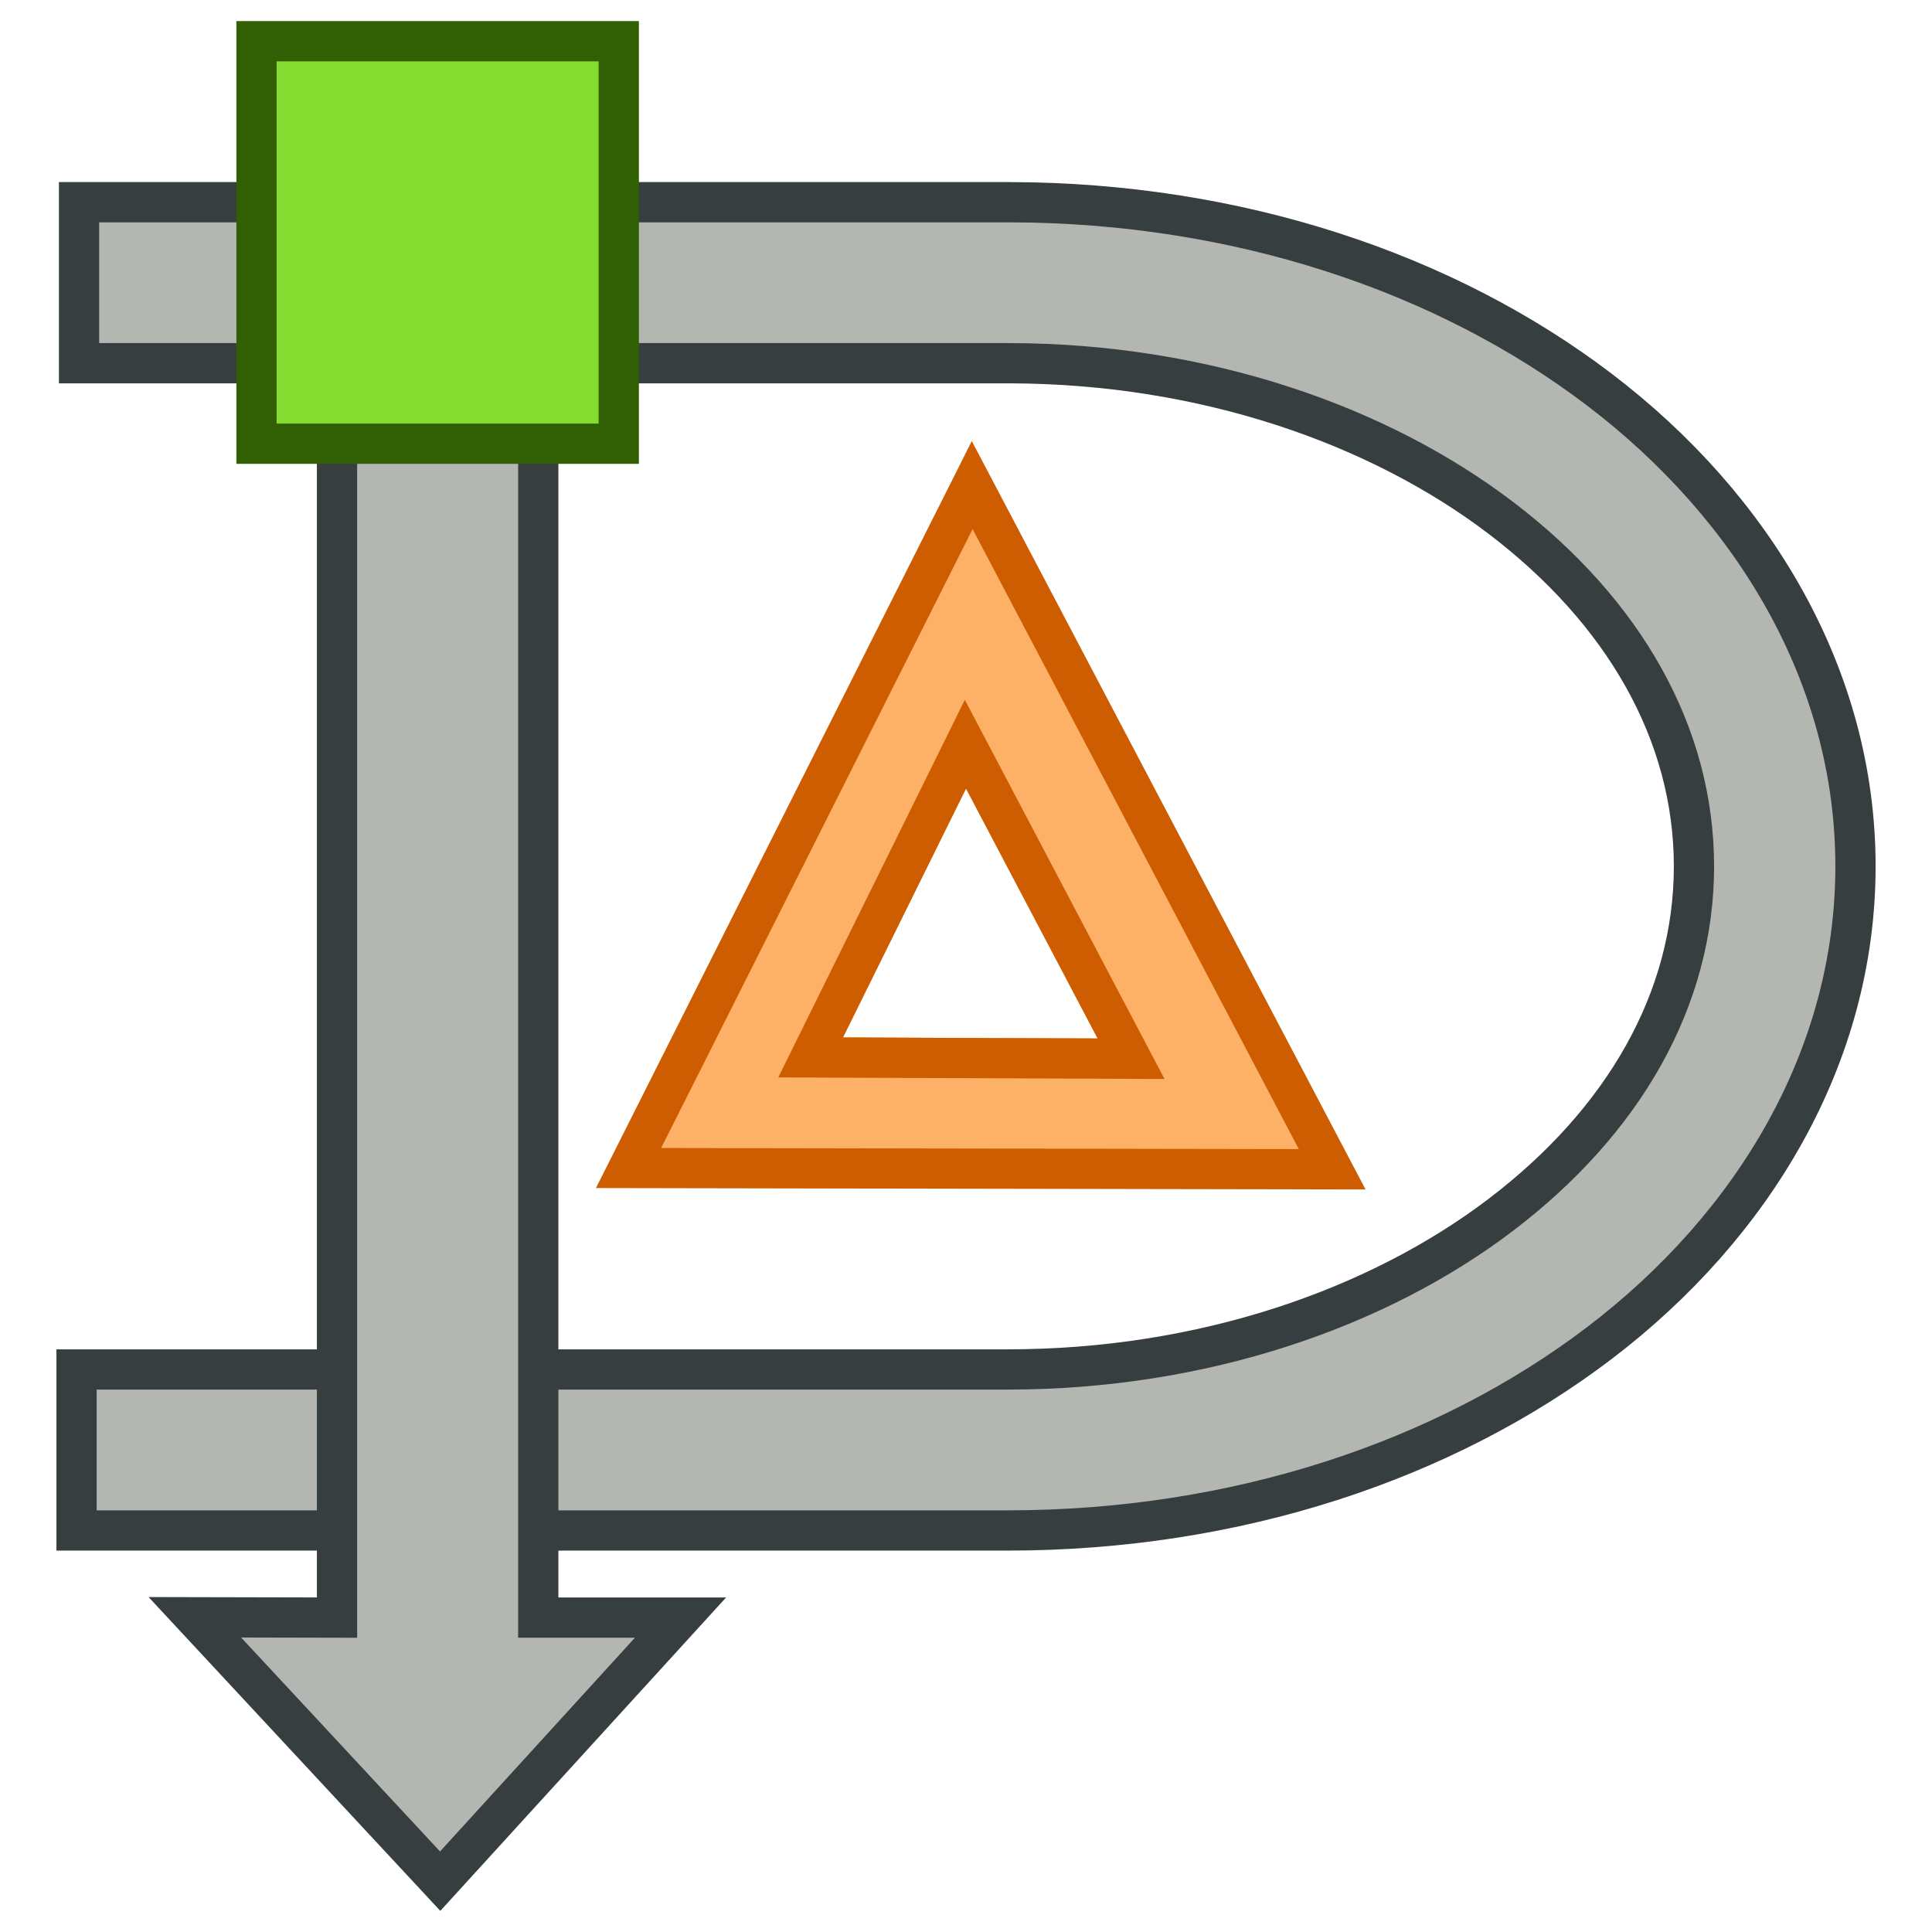
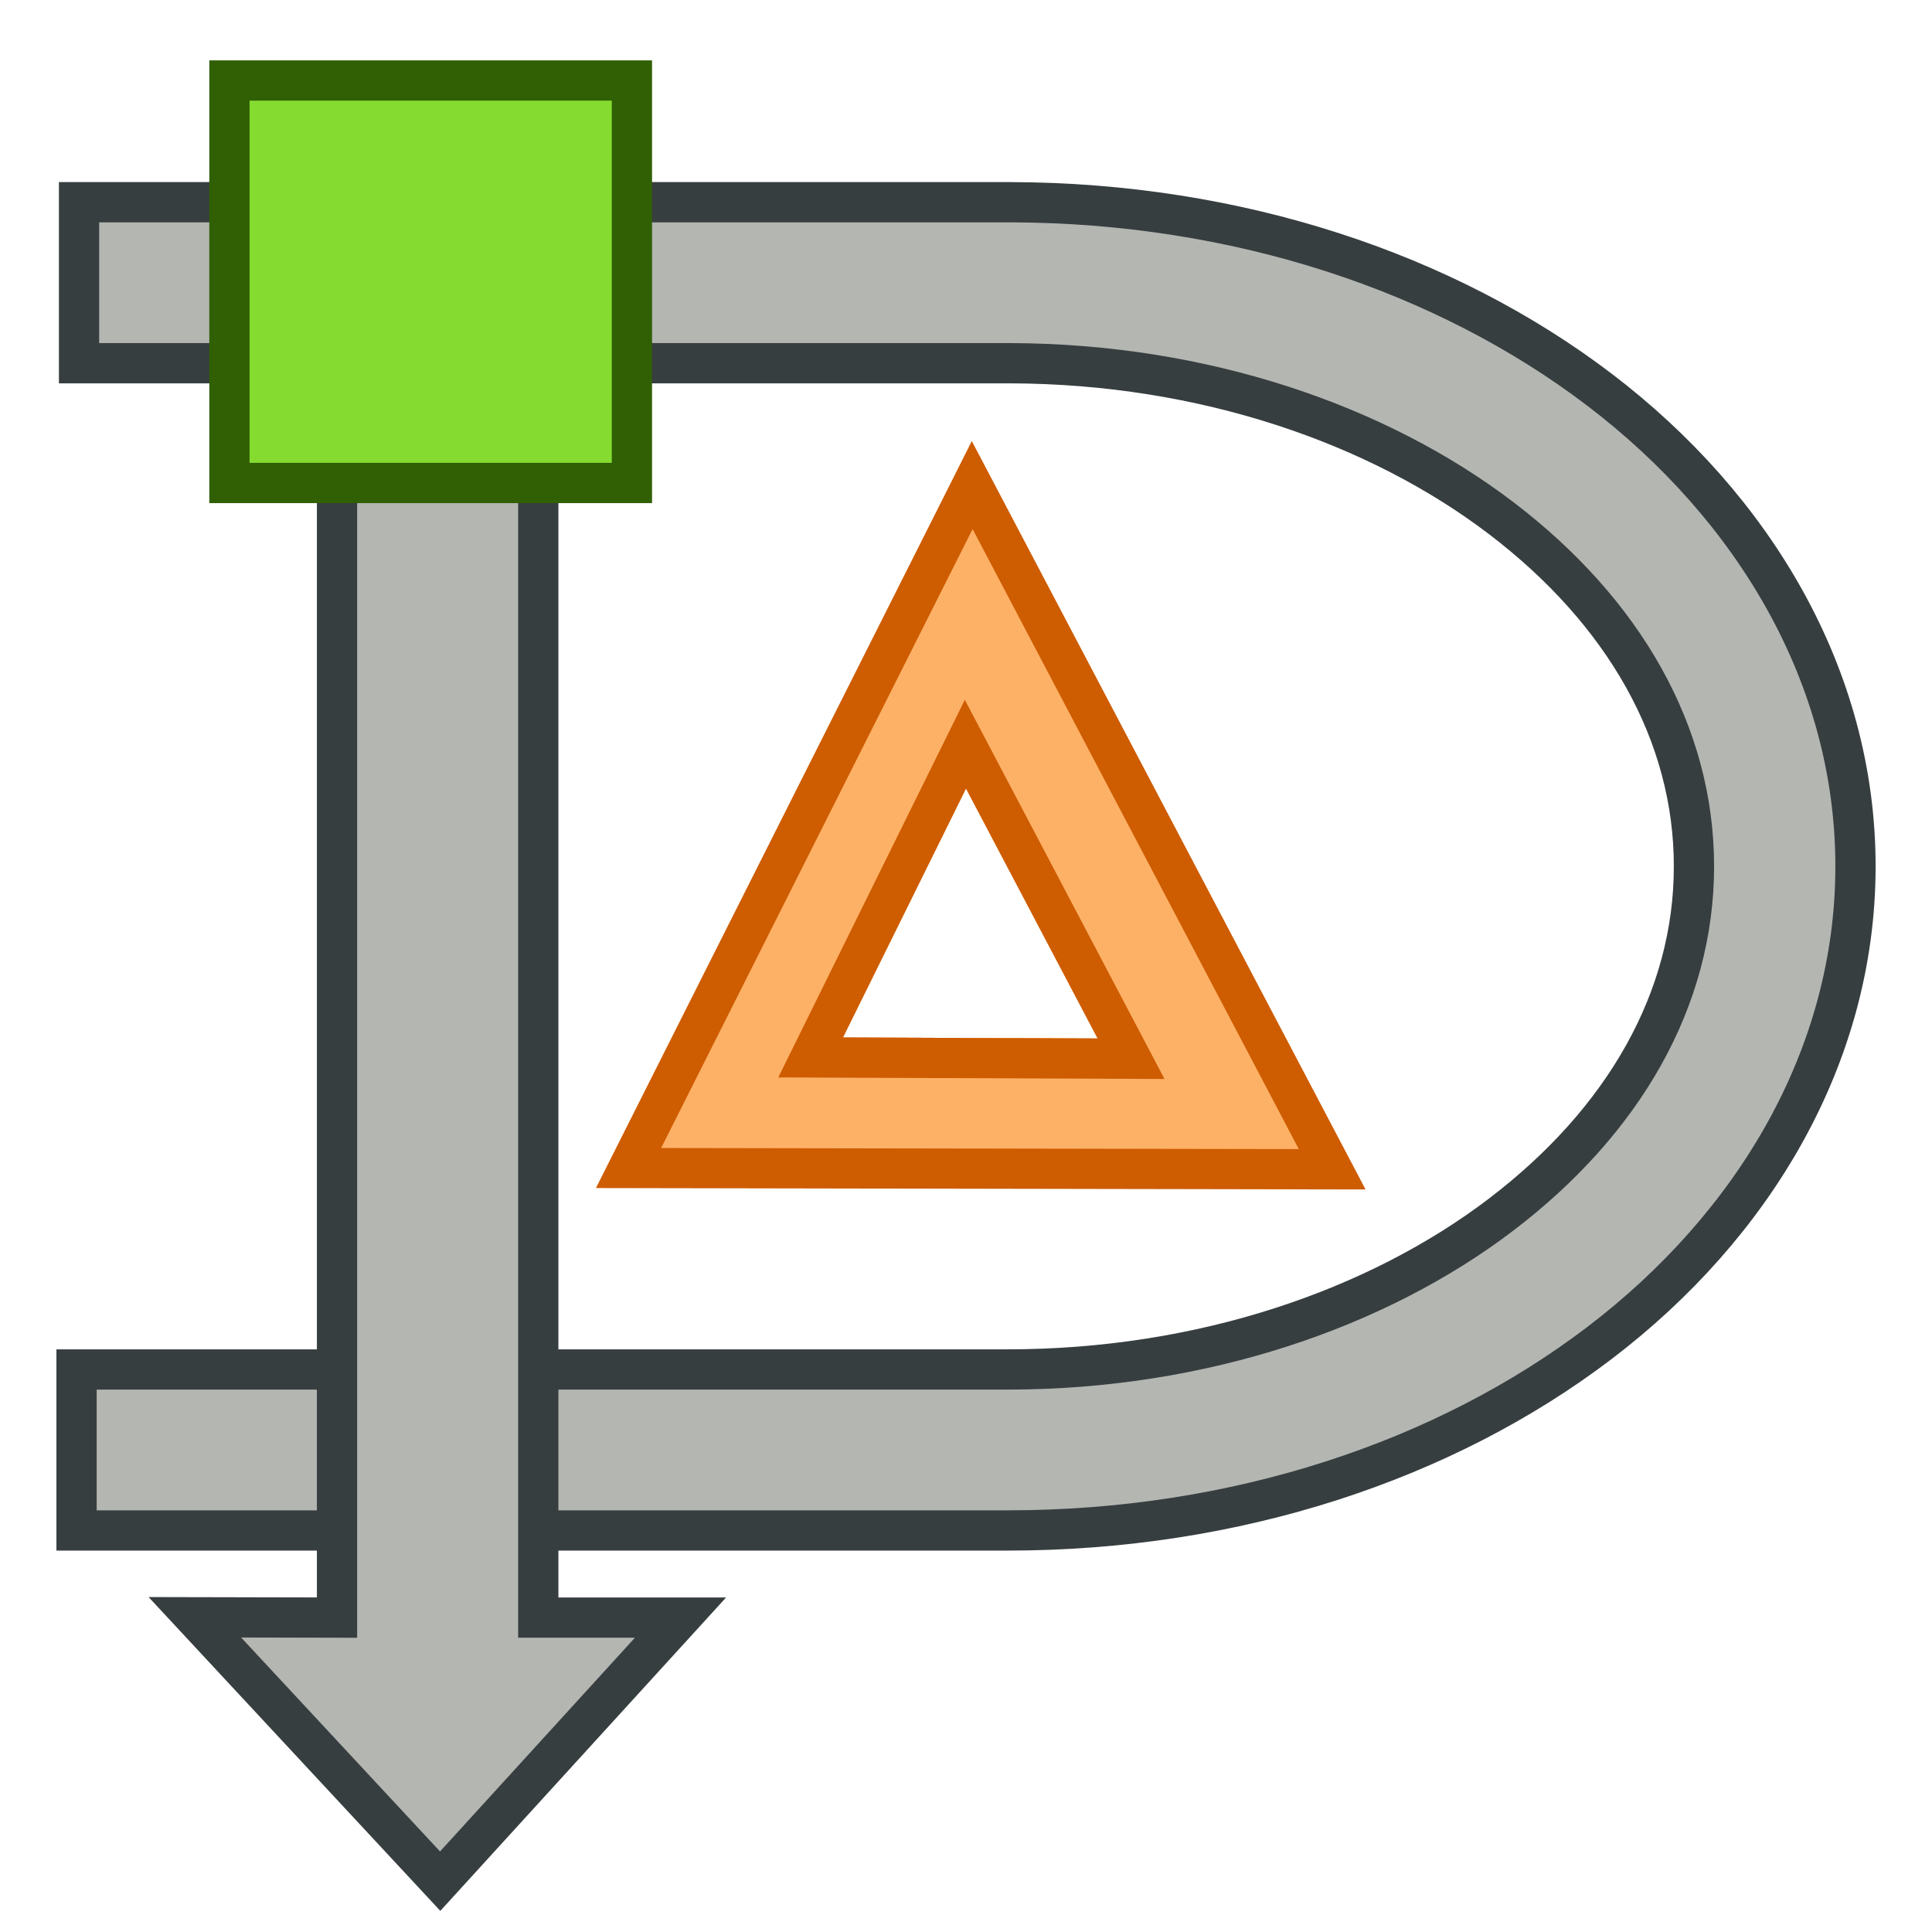
<svg xmlns="http://www.w3.org/2000/svg" width="48" version="1.0" height="48">
-   <g id="layer1">
-     <g style="text-decoration-style:solid;line-height:normal;text-rendering:auto;solid-color:#000000;text-decoration-color:#000000;color-interpolation:sRGB;color:#000;text-indent:0;text-transform:none;color-rendering:auto;stroke:none;isolation:auto;white-space:normal;image-rendering:auto;text-align:start;shape-rendering:auto;mix-blend-mode:normal;solid-opacity:1;font-family:sans-serif;text-decoration-line:none">
-       <path style="color-interpolation-filters:linearRGB;fill:#ce5c00" id="path4243" d="m 24.143,10.959 -.435,.867 -8.902,17.691 19.121,.035 -9.783,-18.594 z  m -.143,8.629 3.272,6.213 -6.33,-.025 3.059,-6.188 Z " />
-       <path style="color-interpolation-filters:linearRGB;fill:#fdb166" id="path4241" d="m 24.164,13.145 -7.738,15.377 15.842,.027 -8.104,-15.404 z  m -.164,6.443 3.272,6.213 -6.33,-.025 3.059,-6.188 Z " />
-       <path style="color-interpolation-filters:linearRGB;fill:#ce5c00" id="path4239" d="m 23.971,17.387 -.434,.879 -4.201,8.502 9.596,.039 -4.961,-9.42 z  m .029,2.201 3.272,6.213 -6.33,-.025 3.059,-6.188 Z " />
-     </g>
-     <g style="stroke:#373e40;fill:#b4b6b2">
-       <path id="path3812" d="m 1.964,5.024 0,2 0,2 23.133,0 c 4.82,0.013 9.148,1.527 12.193,3.844 3.059,2.327 4.796,5.363 4.796,8.656 0,3.293 -1.737,6.329 -4.796,8.656 -3.059,2.327 -7.41,3.844 -12.256,3.844 h -20.249 -2.852 -0.031 v 4 h 23.133 c 5.674,0 10.86,-1.734 14.701,-4.656 3.84,-2.922 6.363,-7.133 6.363,-11.844 0,-4.711 -2.523,-8.922 -6.363,-11.844 -3.826,-2.911 -8.989,-4.643 -14.638,-4.656 h -20.249 -2.508 -0.345 z " />
-       <path id="rect3719" d="m 8.373,10.887 5,0 0,29.302 3.534,0 -5.971,6.548 -6.095,-6.556 3.532,.008 0,-29.302 z " />
-     </g>
-     <rect width="9" x="6.373" y="1.024" height="10" style="fill:#85db30;stroke:#306003" id="rect2694" />
+   <path style="fill:#ce5c00" d="m 24.143,10.959 -0.435,0.867 -8.902,17.691 19.121,0.035 -9.783,-18.594 z M 24,19.588 l 3.272,6.213 -6.33,-0.025 z" />
+   <path style="fill:#fdb166" d="m 24.164,13.145 -7.738,15.377 15.842,0.027 z M 24,19.588 27.271,25.801 20.941,25.776 Z" />
+   <path style="fill:#ce5c00" d="m 23.971,17.387 -0.434,0.879 -4.201,8.502 9.596,0.039 -4.961,-9.42 z M 24,19.588 l 3.272,6.213 -6.33,-0.025 z" />
+   <g style="stroke:#373e40;fill:#b4b6b2">
+     <path d="m 1.964,5.024 v 2 2 h 23.133 c 4.82,0.013 9.148,1.527 12.193,3.844 3.059,2.327 4.796,5.363 4.796,8.656 0,3.293 -1.737,6.329 -4.796,8.656 C 34.232,32.507 29.88,34.024 25.034,34.024 H 4.786 1.933 1.902 v 4 h 23.133 c 5.674,0 10.86,-1.734 14.701,-4.656 3.84,-2.922 6.363,-7.133 6.363,-11.844 0,-4.711 -2.523,-8.922 -6.363,-11.844 C 35.909,6.769 30.747,5.037 25.097,5.024 H 4.848 2.341 1.996 Z" />
+     <path d="m 8.373,10.887 h 5 v 29.302 h 3.534 l -5.971,6.548 -6.095,-6.556 3.532,.008 z " />
  </g>
+   <rect width="10" x="5.7" y="2" height="10" style="fill:#85db30;stroke:#306003" />
</svg>
